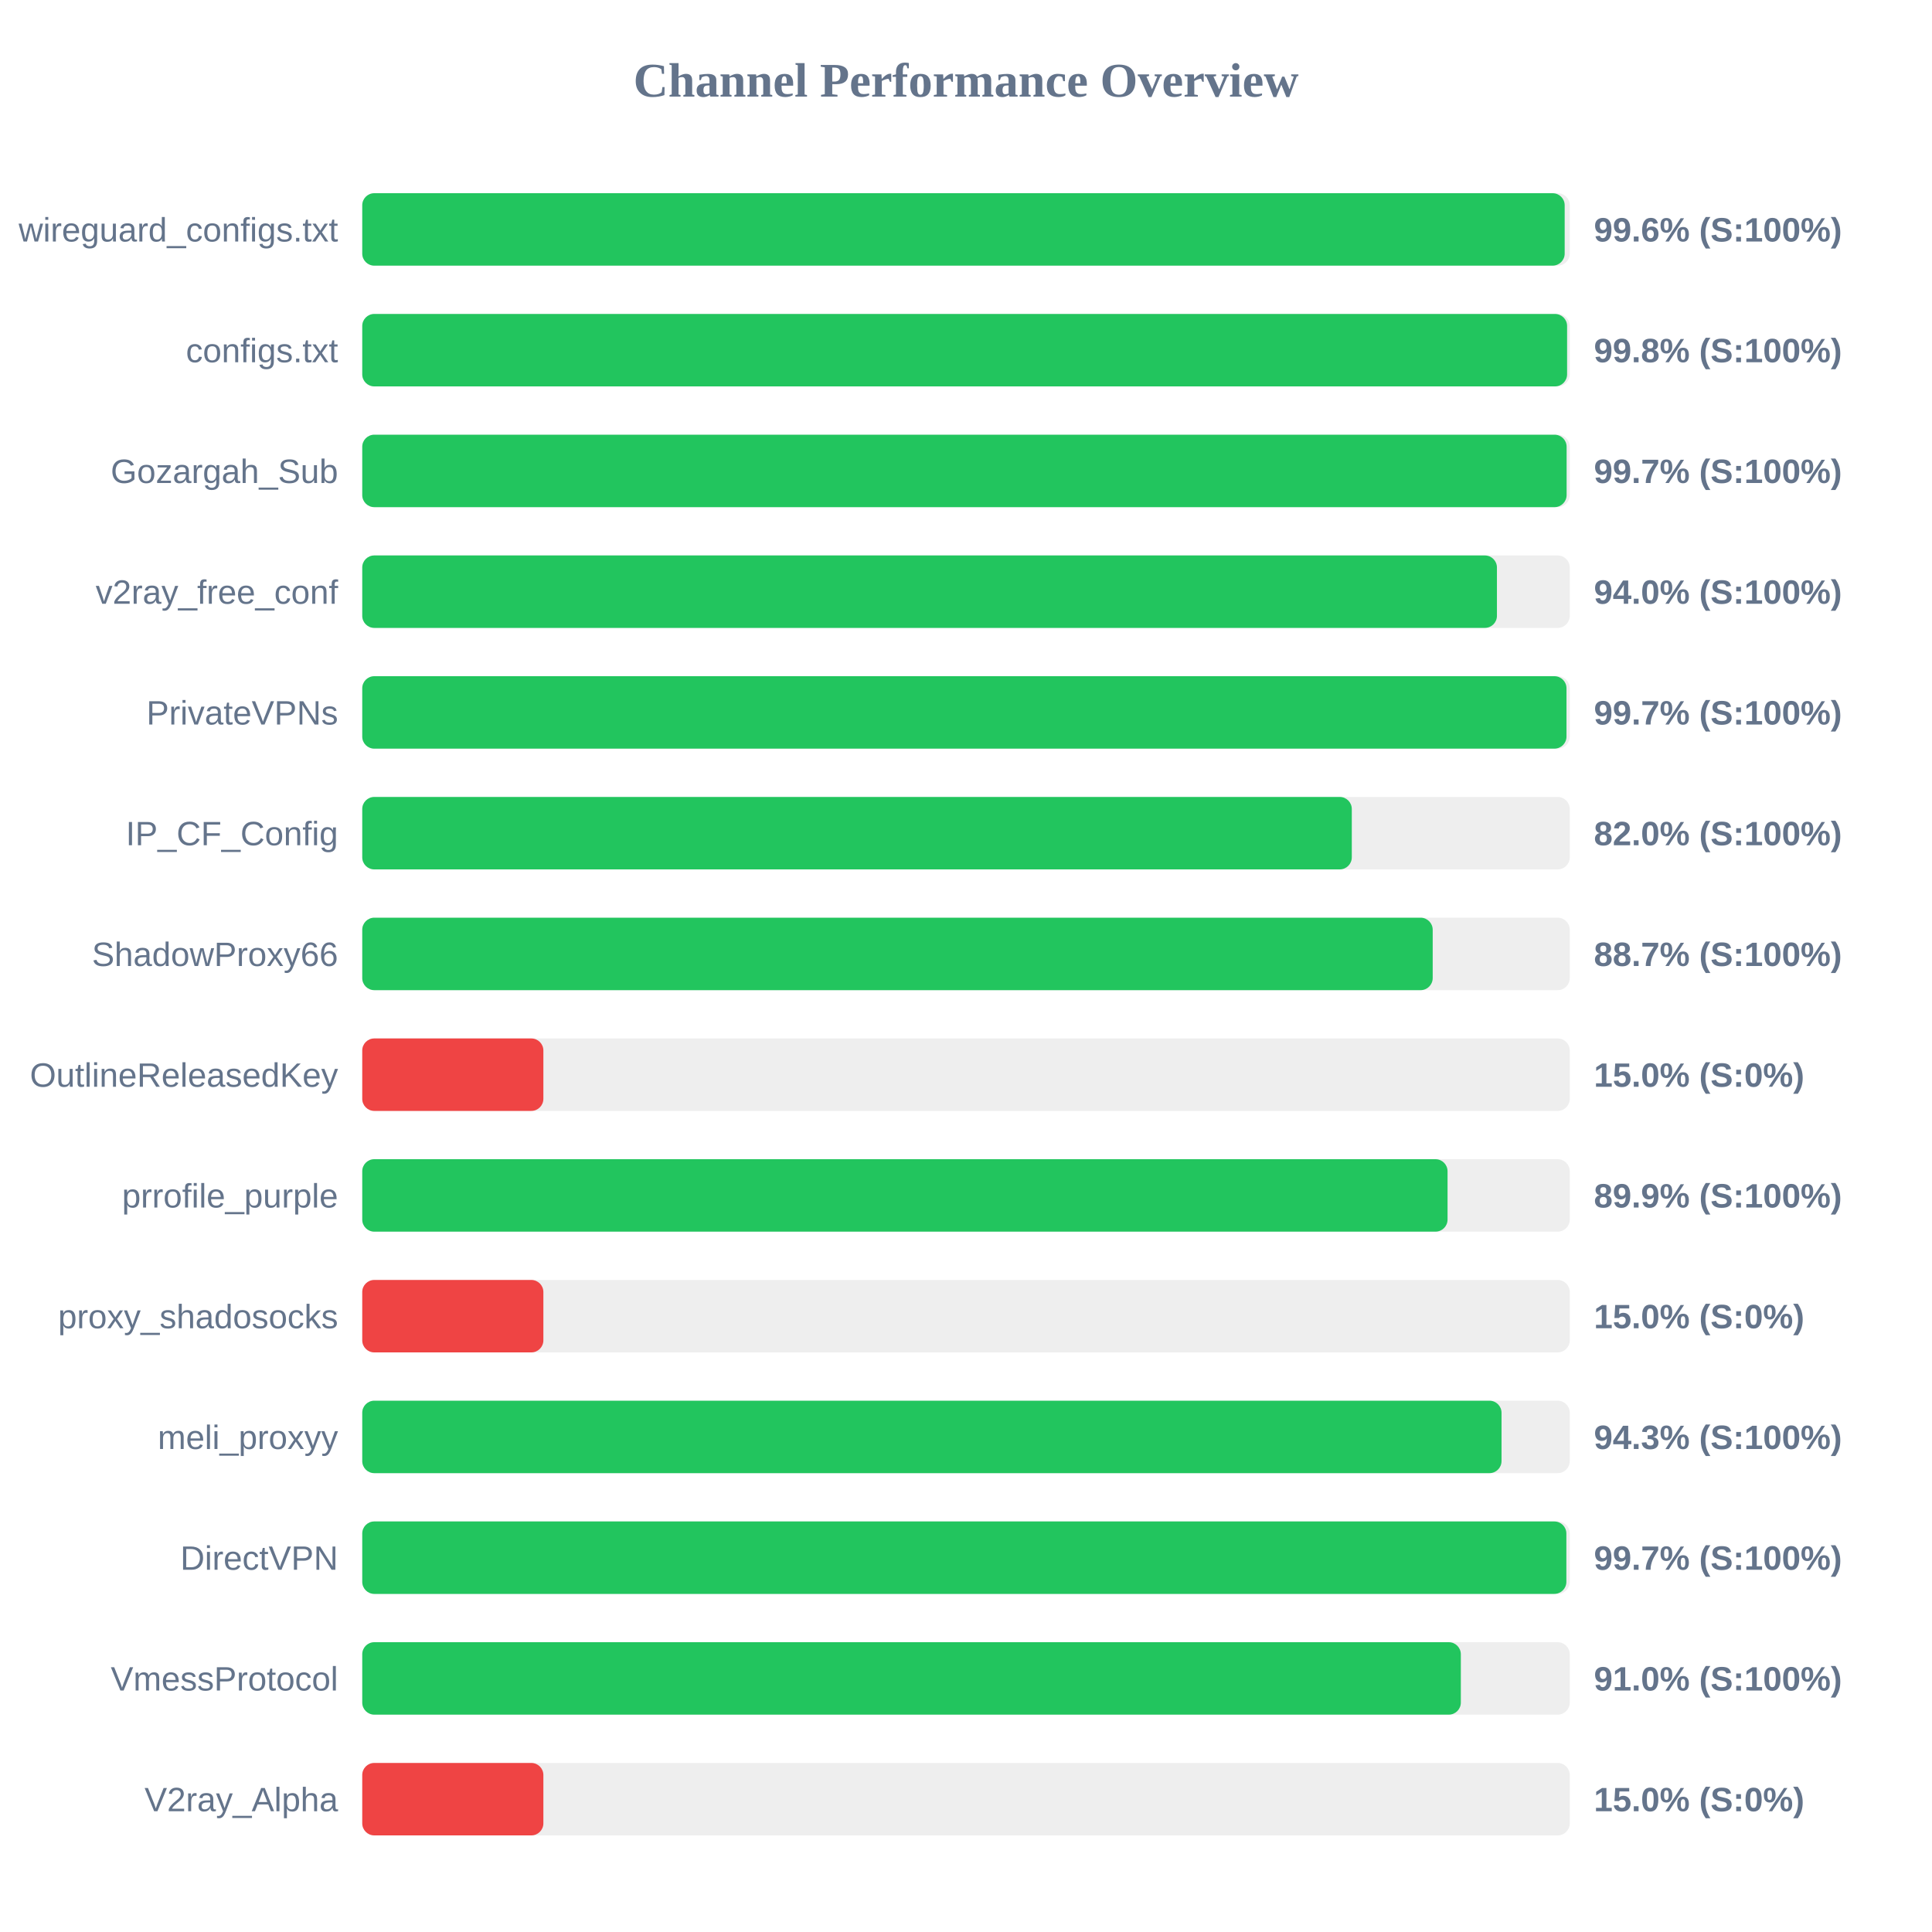
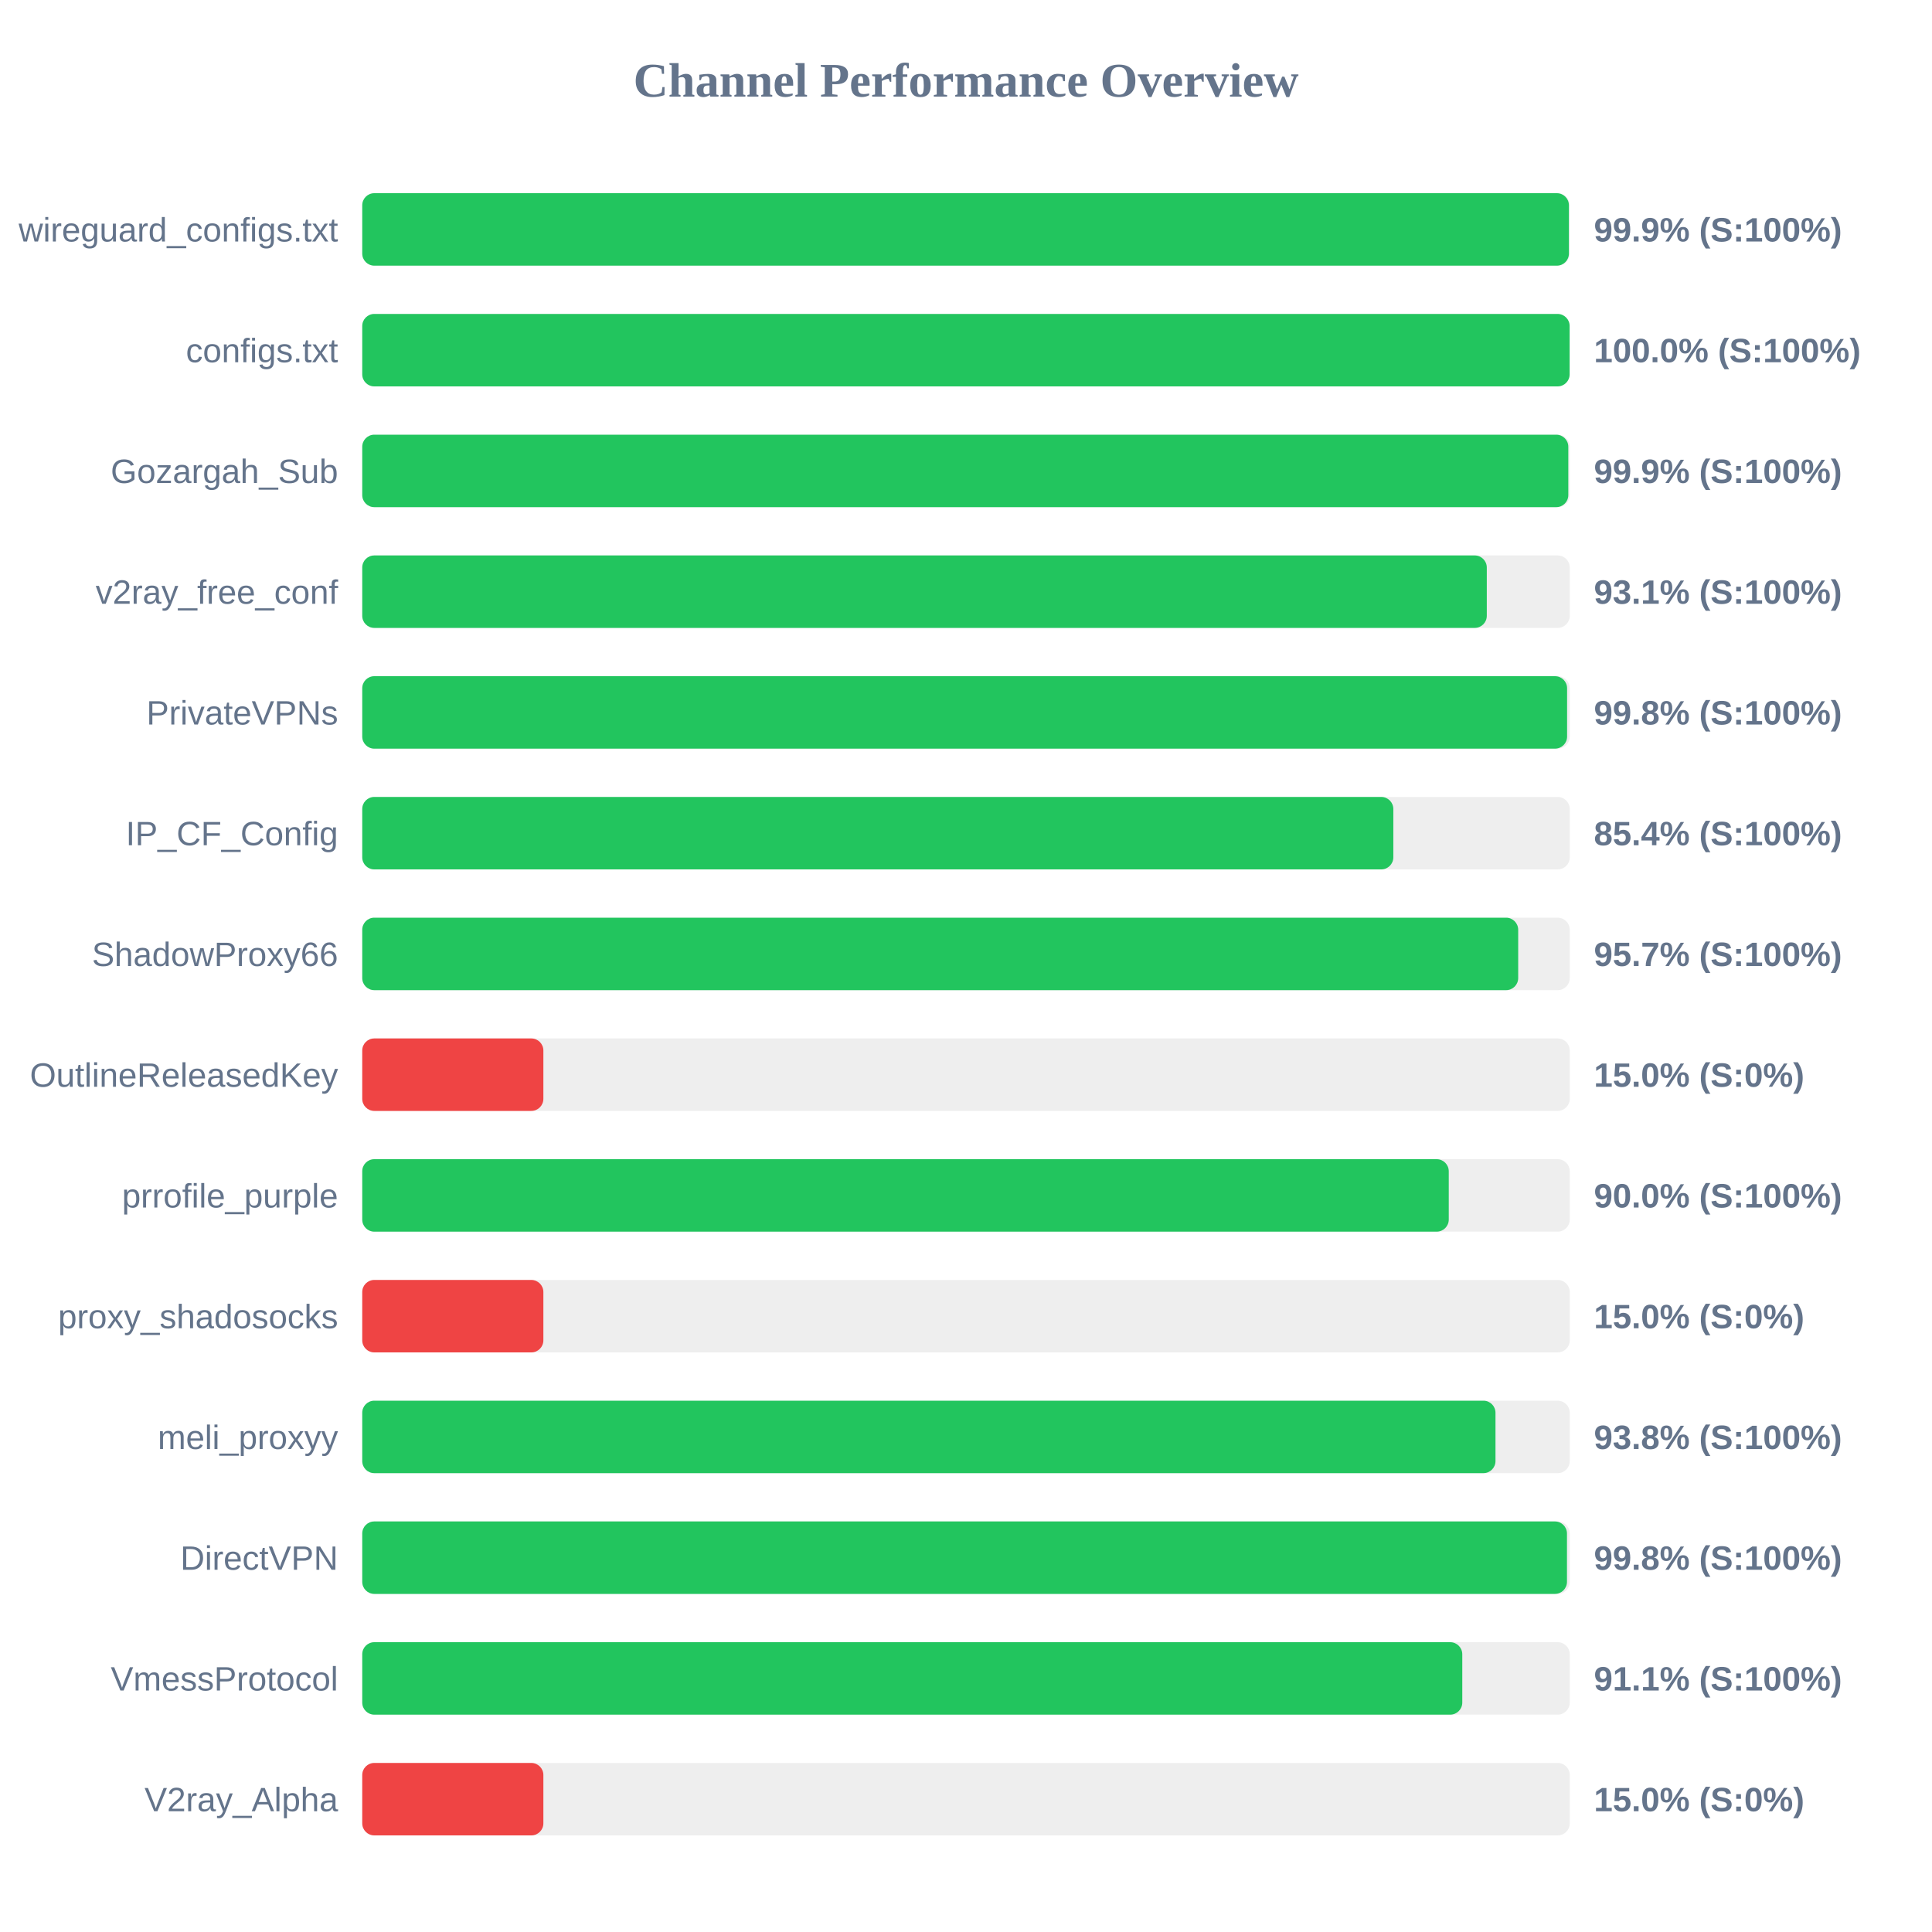
<svg xmlns="http://www.w3.org/2000/svg" width="800" height="800" version="1.1">
  <style>
        .row { font: 14px Arial; fill: #64748b; }
        .score { font: bold 14px Arial; fill: #64748b; }
    </style>
  <text x="400" y="40" text-anchor="middle" font-size="20px" font-weight="bold" fill="#64748b">Channel Performance Overview</text>
  <rect x="150" y="80" width="500" height="30" fill="#eee" rx="5" />
-   <rect x="150" y="80" width="497.9" height="30" fill="#22c55e" rx="5" />
+   <rect x="150" y="80" width="499.65" height="30" fill="#22c55e" rx="5" />
  <text x="140" y="100" text-anchor="end" class="row">wireguard_configs.txt</text>
-   <text x="660" y="100" text-anchor="start" class="score">99.6% (S:100%)</text>
+   <text x="660" y="100" text-anchor="start" class="score">99.9% (S:100%)</text>
  <rect x="150" y="130" width="500" height="30" fill="#eee" rx="5" />
-   <rect x="150" y="130" width="498.9" height="30" fill="#22c55e" rx="5" />
+   <rect x="150" y="130" width="499.95" height="30" fill="#22c55e" rx="5" />
  <text x="140" y="150" text-anchor="end" class="row">configs.txt</text>
-   <text x="660" y="150" text-anchor="start" class="score">99.8% (S:100%)</text>
+   <text x="660" y="150" text-anchor="start" class="score">100.0% (S:100%)</text>
  <rect x="150" y="180" width="500" height="30" fill="#eee" rx="5" />
-   <rect x="150" y="180" width="498.7" height="30" fill="#22c55e" rx="5" />
+   <rect x="150" y="180" width="499.4" height="30" fill="#22c55e" rx="5" />
  <text x="140" y="200" text-anchor="end" class="row">Gozargah_Sub</text>
-   <text x="660" y="200" text-anchor="start" class="score">99.7% (S:100%)</text>
+   <text x="660" y="200" text-anchor="start" class="score">99.9% (S:100%)</text>
  <rect x="150" y="230" width="500" height="30" fill="#eee" rx="5" />
-   <rect x="150" y="230" width="469.85" height="30" fill="#22c55e" rx="5" />
+   <rect x="150" y="230" width="465.65" height="30" fill="#22c55e" rx="5" />
  <text x="140" y="250" text-anchor="end" class="row">v2ray_free_conf</text>
-   <text x="660" y="250" text-anchor="start" class="score">94.0% (S:100%)</text>
+   <text x="660" y="250" text-anchor="start" class="score">93.1% (S:100%)</text>
  <rect x="150" y="280" width="500" height="30" fill="#eee" rx="5" />
-   <rect x="150" y="280" width="498.65" height="30" fill="#22c55e" rx="5" />
+   <rect x="150" y="280" width="498.9" height="30" fill="#22c55e" rx="5" />
  <text x="140" y="300" text-anchor="end" class="row">PrivateVPNs</text>
-   <text x="660" y="300" text-anchor="start" class="score">99.7% (S:100%)</text>
+   <text x="660" y="300" text-anchor="start" class="score">99.8% (S:100%)</text>
  <rect x="150" y="330" width="500" height="30" fill="#eee" rx="5" />
-   <rect x="150" y="330" width="409.75" height="30" fill="#22c55e" rx="5" />
+   <rect x="150" y="330" width="426.95" height="30" fill="#22c55e" rx="5" />
  <text x="140" y="350" text-anchor="end" class="row">IP_CF_Config</text>
-   <text x="660" y="350" text-anchor="start" class="score">82.0% (S:100%)</text>
+   <text x="660" y="350" text-anchor="start" class="score">85.4% (S:100%)</text>
  <rect x="150" y="380" width="500" height="30" fill="#eee" rx="5" />
-   <rect x="150" y="380" width="443.25" height="30" fill="#22c55e" rx="5" />
+   <rect x="150" y="380" width="478.65" height="30" fill="#22c55e" rx="5" />
  <text x="140" y="400" text-anchor="end" class="row">ShadowProxy66</text>
-   <text x="660" y="400" text-anchor="start" class="score">88.7% (S:100%)</text>
+   <text x="660" y="400" text-anchor="start" class="score">95.7% (S:100%)</text>
  <rect x="150" y="430" width="500" height="30" fill="#eee" rx="5" />
  <rect x="150" y="430" width="75.0" height="30" fill="#ef4444" rx="5" />
  <text x="140" y="450" text-anchor="end" class="row">OutlineReleasedKey</text>
  <text x="660" y="450" text-anchor="start" class="score">15.0% (S:0%)</text>
  <rect x="150" y="480" width="500" height="30" fill="#eee" rx="5" />
-   <rect x="150" y="480" width="449.4" height="30" fill="#22c55e" rx="5" />
+   <rect x="150" y="480" width="449.9" height="30" fill="#22c55e" rx="5" />
  <text x="140" y="500" text-anchor="end" class="row">prrofile_purple</text>
-   <text x="660" y="500" text-anchor="start" class="score">89.9% (S:100%)</text>
+   <text x="660" y="500" text-anchor="start" class="score">90.0% (S:100%)</text>
  <rect x="150" y="530" width="500" height="30" fill="#eee" rx="5" />
  <rect x="150" y="530" width="75.0" height="30" fill="#ef4444" rx="5" />
  <text x="140" y="550" text-anchor="end" class="row">proxy_shadosocks</text>
  <text x="660" y="550" text-anchor="start" class="score">15.0% (S:0%)</text>
  <rect x="150" y="580" width="500" height="30" fill="#eee" rx="5" />
-   <rect x="150" y="580" width="471.75" height="30" fill="#22c55e" rx="5" />
+   <rect x="150" y="580" width="469.25" height="30" fill="#22c55e" rx="5" />
  <text x="140" y="600" text-anchor="end" class="row">meli_proxyy</text>
-   <text x="660" y="600" text-anchor="start" class="score">94.3% (S:100%)</text>
+   <text x="660" y="600" text-anchor="start" class="score">93.8% (S:100%)</text>
  <rect x="150" y="630" width="500" height="30" fill="#eee" rx="5" />
-   <rect x="150" y="630" width="498.6" height="30" fill="#22c55e" rx="5" />
+   <rect x="150" y="630" width="498.85" height="30" fill="#22c55e" rx="5" />
  <text x="140" y="650" text-anchor="end" class="row">DirectVPN</text>
-   <text x="660" y="650" text-anchor="start" class="score">99.7% (S:100%)</text>
+   <text x="660" y="650" text-anchor="start" class="score">99.8% (S:100%)</text>
  <rect x="150" y="680" width="500" height="30" fill="#eee" rx="5" />
-   <rect x="150" y="680" width="454.9" height="30" fill="#22c55e" rx="5" />
+   <rect x="150" y="680" width="455.5" height="30" fill="#22c55e" rx="5" />
  <text x="140" y="700" text-anchor="end" class="row">VmessProtocol</text>
-   <text x="660" y="700" text-anchor="start" class="score">91.0% (S:100%)</text>
+   <text x="660" y="700" text-anchor="start" class="score">91.1% (S:100%)</text>
  <rect x="150" y="730" width="500" height="30" fill="#eee" rx="5" />
  <rect x="150" y="730" width="75.0" height="30" fill="#ef4444" rx="5" />
  <text x="140" y="750" text-anchor="end" class="row">V2ray_Alpha</text>
  <text x="660" y="750" text-anchor="start" class="score">15.0% (S:0%)</text>
</svg>
